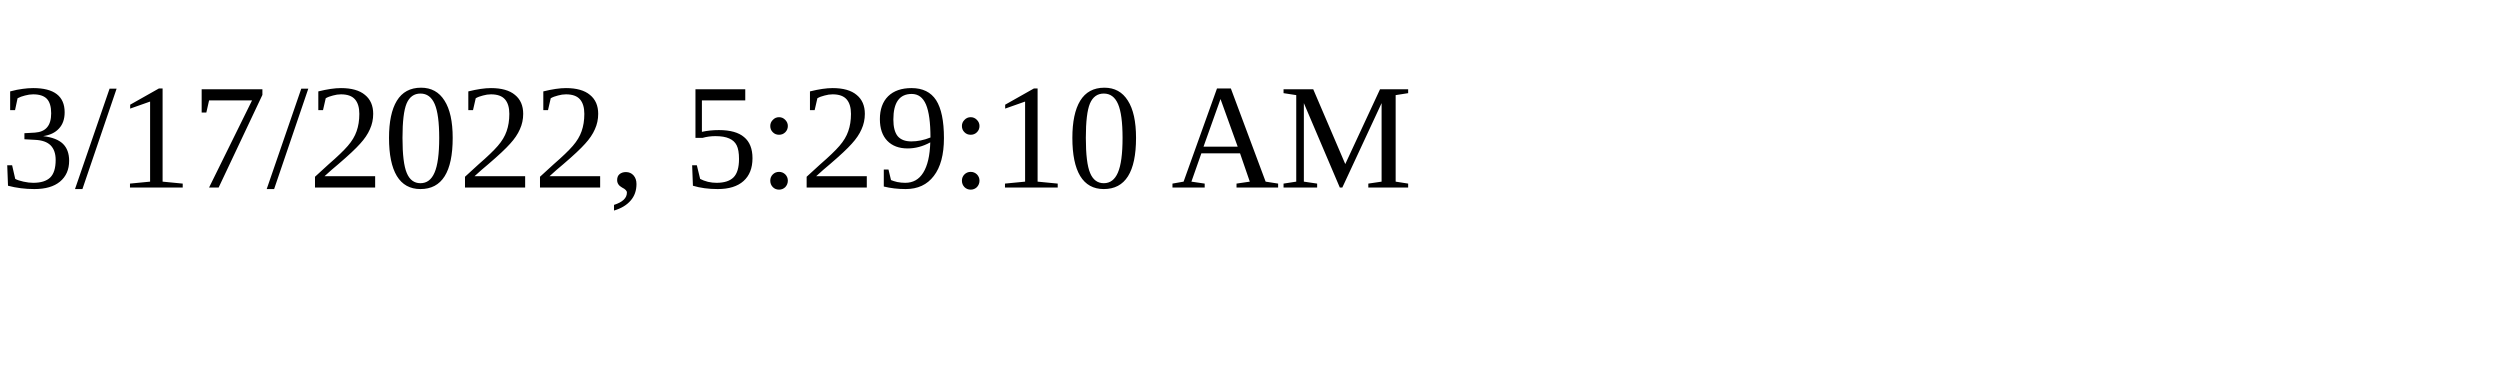
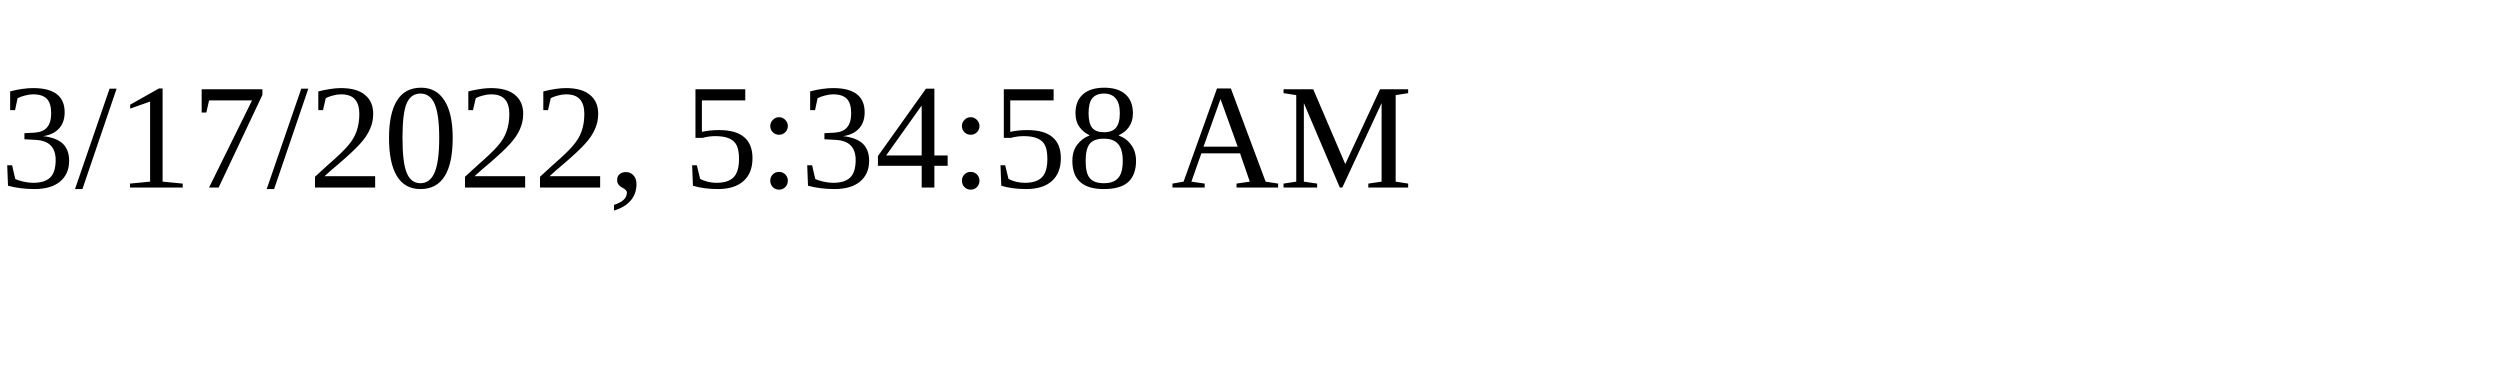
<svg xmlns="http://www.w3.org/2000/svg" height="30" width="200">
-   <text x="0" y="15">3/17/2022, 5:29:10 AM</text>
+   <text x="0" y="15">3/17/2022, 5:34:58 AM</text>
</svg>
